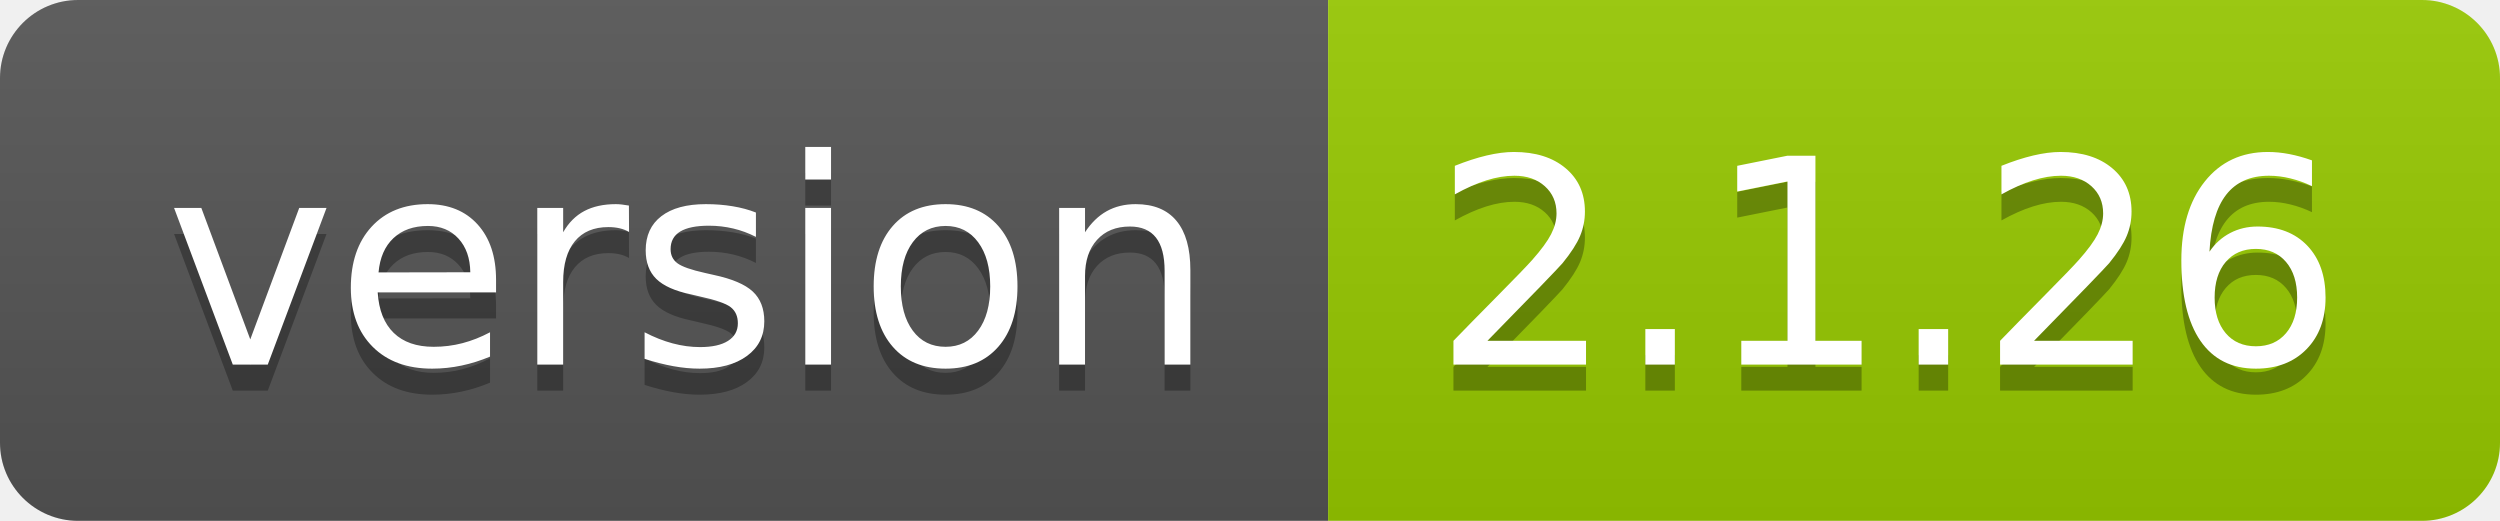
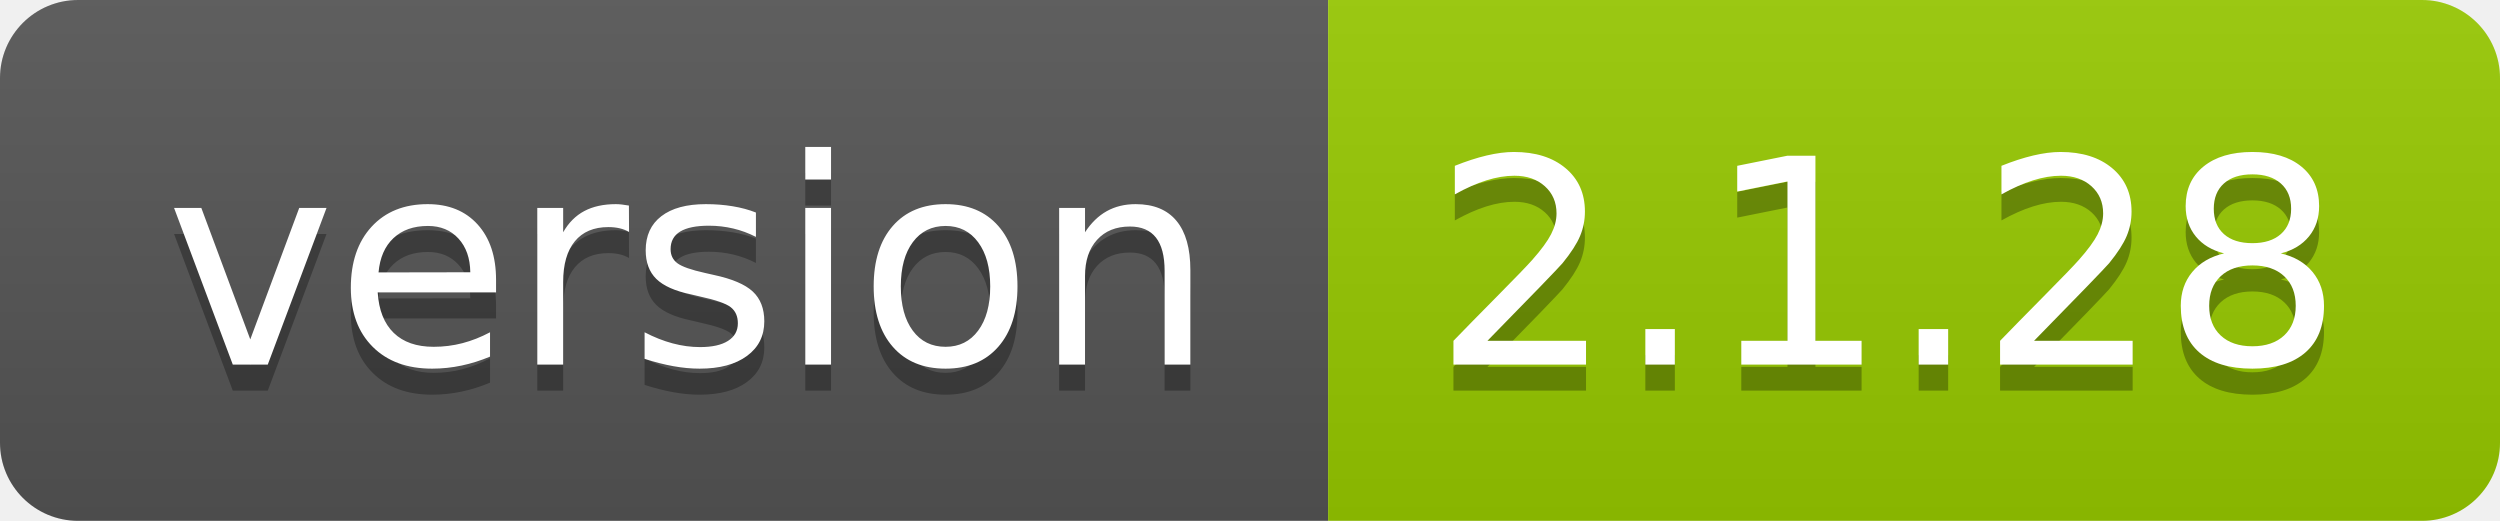
- <svg xmlns="http://www.w3.org/2000/svg" width="96" height="20" role="img" aria-label="version: 2.1.26">
+ <svg xmlns="http://www.w3.org/2000/svg" width="96" height="20" role="img" aria-label="version: 2.1.28">
  <linearGradient id="s" x2="0" y2="100%">
    <stop offset="0" stop-color="#bbb" stop-opacity=".1" />
    <stop offset="1" stop-opacity=".1" />
  </linearGradient>
  <clipPath id="r">
    <rect width="96" height="20" rx="3" fill="#fff" />
  </clipPath>
  <g clip-path="url(#r)">
    <rect width="51" height="20" fill="#555" />
    <rect x="51" width="45" height="20" fill="#97ca00" />
    <rect width="96" height="20" fill="url(#s)" />
  </g>
  <g fill="#fff" text-anchor="middle" font-family="Verdana,Geneva,DejaVu Sans,sans-serif" text-rendering="geometricPrecision" font-size="110">
    <text aria-hidden="true" x="265" y="150" fill="#010101" fill-opacity=".3" transform="scale(.1)" textLength="410">version</text>
    <text x="265" y="140" transform="scale(.1)" fill="#fff" textLength="410">version</text>
-     <text aria-hidden="true" x="725" y="150" fill="#010101" fill-opacity=".3" transform="scale(.1)" textLength="350">2.1.26</text>
-     <text x="725" y="140" transform="scale(.1)" fill="#fff" textLength="350">2.1.26</text>
+     <text aria-hidden="true" x="725" y="150" fill="#010101" fill-opacity=".3" transform="scale(.1)" textLength="350">2.1.28</text>
+     <text x="725" y="140" transform="scale(.1)" fill="#fff" textLength="350">2.1.28</text>
  </g>
</svg>
